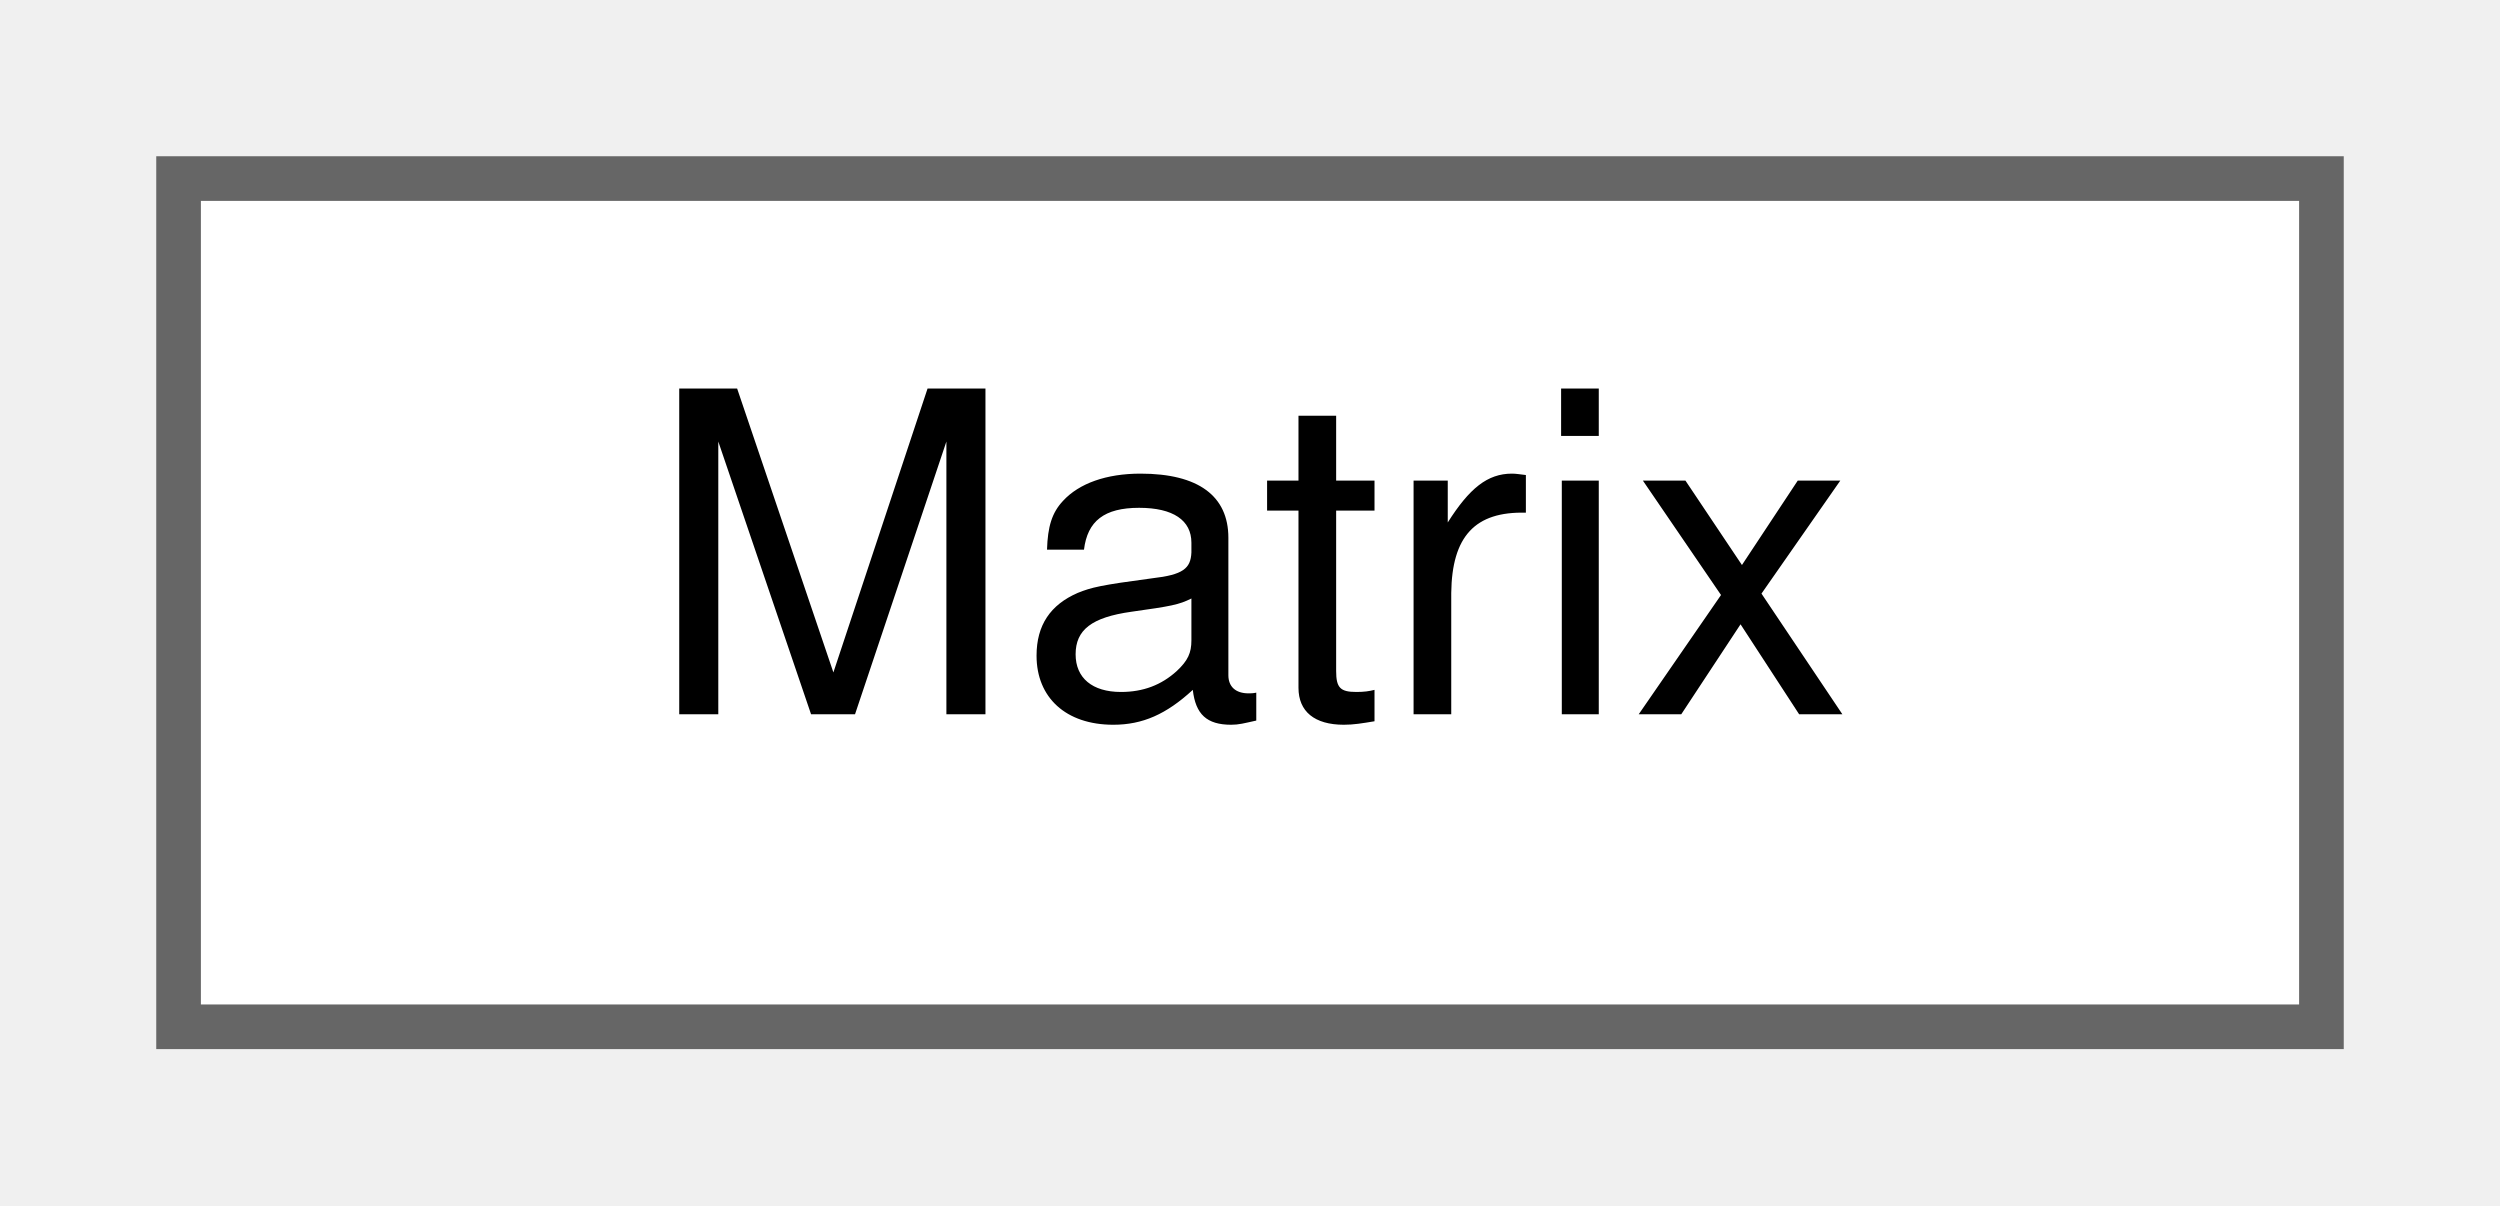
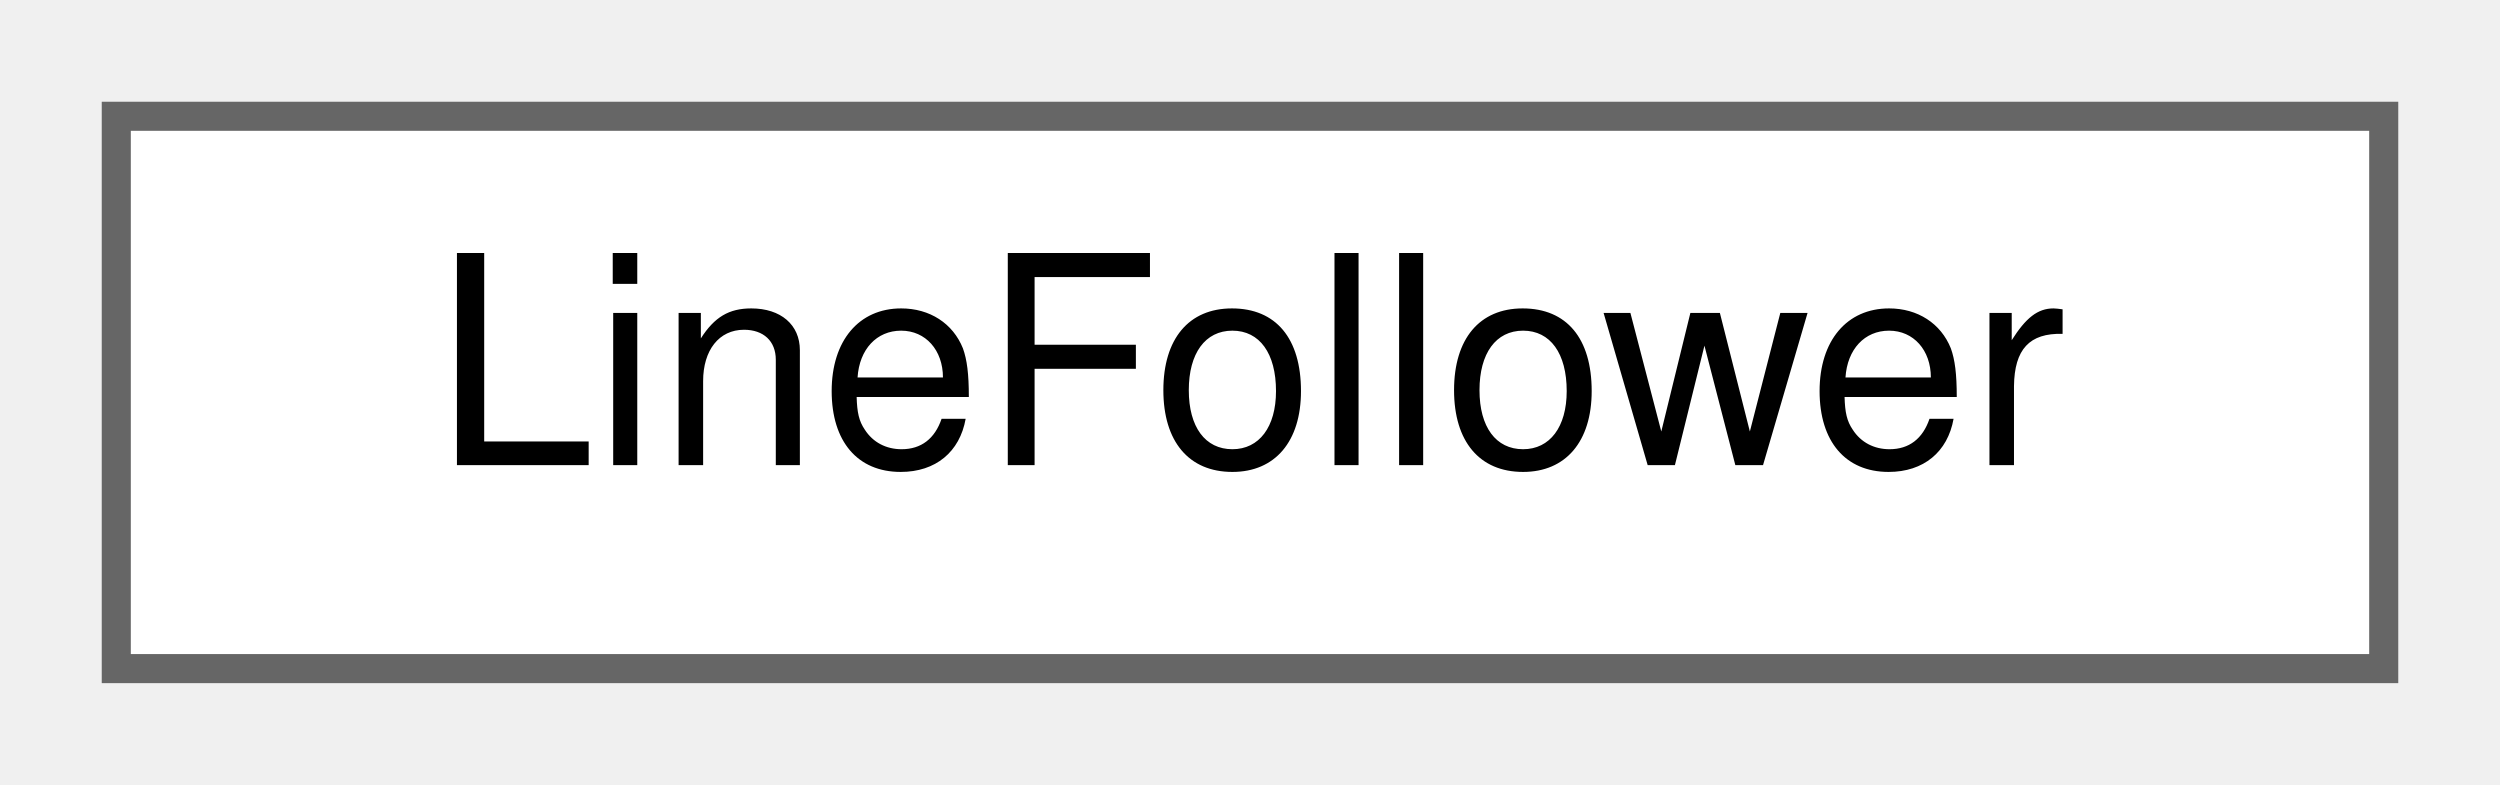
- <svg xmlns="http://www.w3.org/2000/svg" xmlns:xlink="http://www.w3.org/1999/xlink" width="56pt" height="27pt" viewBox="0.00 0.00 56.00 27.00">
+ <svg xmlns="http://www.w3.org/2000/svg" xmlns:xlink="http://www.w3.org/1999/xlink" width="86pt" height="27pt" viewBox="0.00 0.00 86.00 27.00">
  <g id="graph0" class="graph" transform="scale(1 1) rotate(0) translate(4 23)">
    <g id="Node000000" class="node">
      <g id="a_Node000000">
-         <a xlink:href="classMatrix.html" target="_top" xlink:title=" ">
-           <polygon fill="white" stroke="#666666" points="48,-19 0,-19 0,0 48,0 48,-19" />
-           <text text-anchor="middle" x="24" y="-7" font-family="Helvetica,sans-Serif" font-size="10.00">Matrix</text>
+         <a xlink:href="classLineFollower.html" target="_top" xlink:title="The line follower class is a helper class that allows for easy control of the buggy.">
+           <polygon fill="white" stroke="#666666" points="78,-19 0,-19 0,0 78,0 78,-19" />
+           <text text-anchor="middle" x="39" y="-7" font-family="Helvetica,sans-Serif" font-size="10.00">LineFollower</text>
        </a>
      </g>
    </g>
  </g>
</svg>
